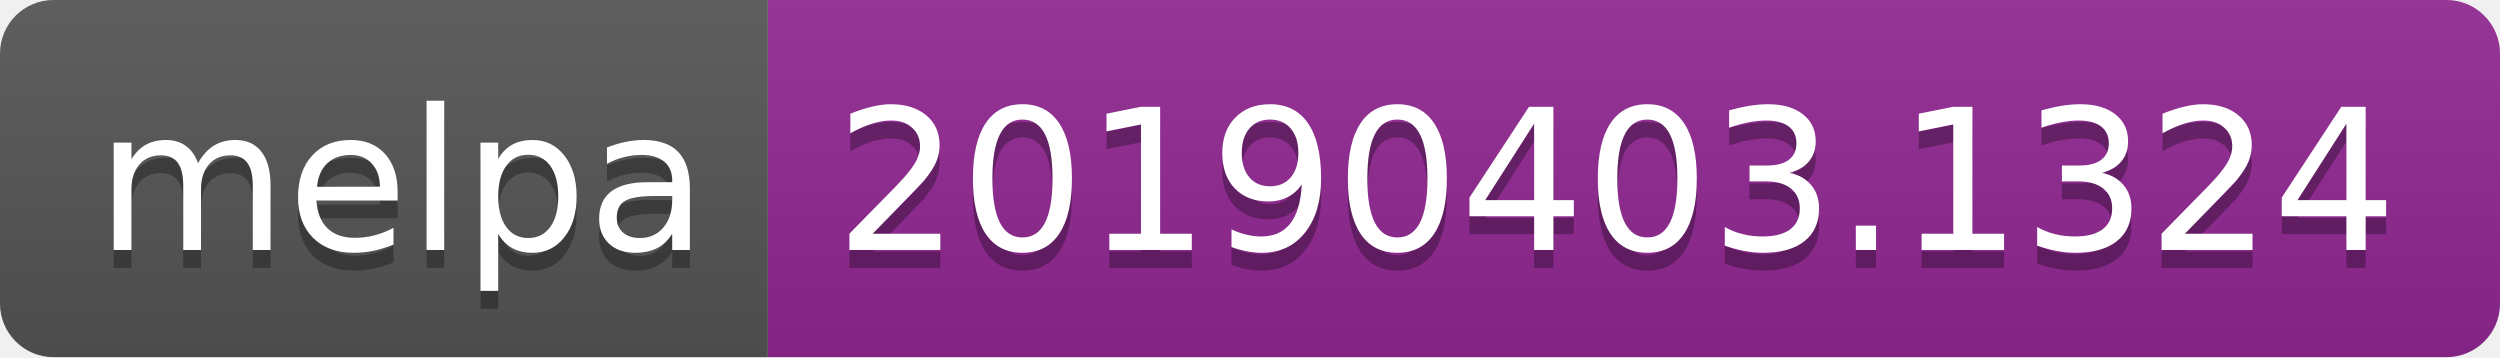
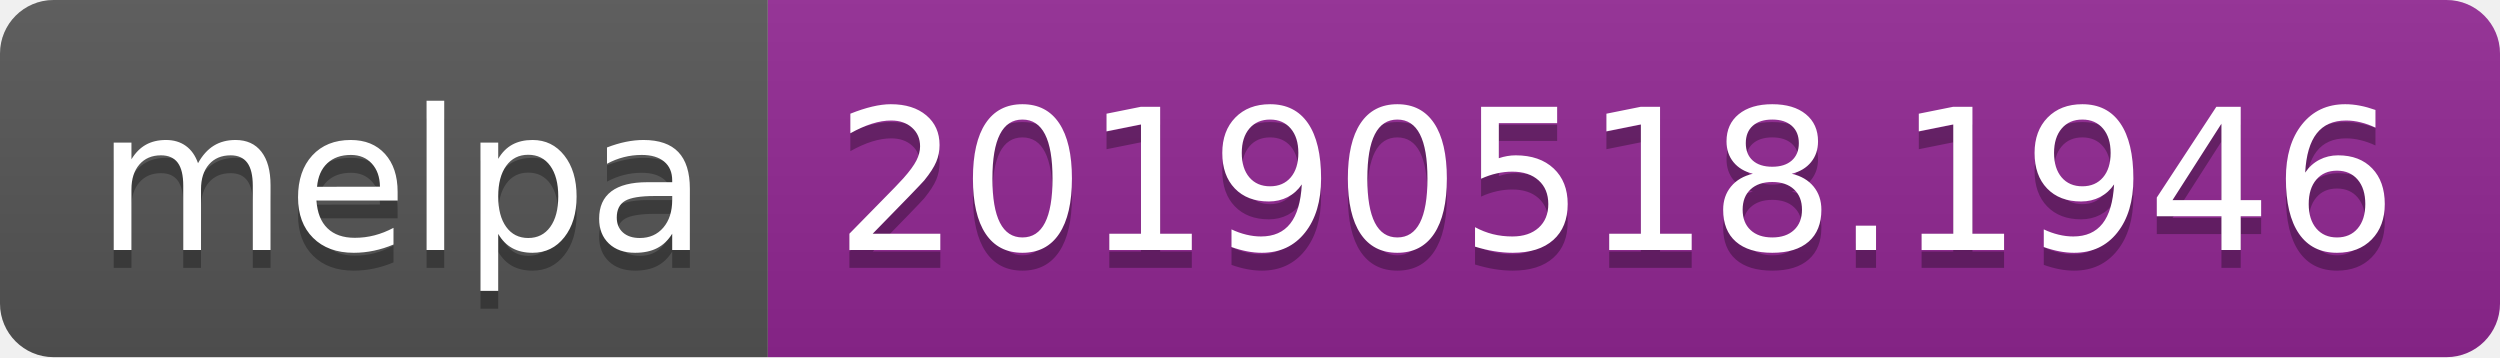
<svg xmlns="http://www.w3.org/2000/svg" width="140" height="20">
  <linearGradient id="b" x2="0" y2="100%">
    <stop offset="0" stop-color="#bbb" stop-opacity=".1" />
    <stop offset="1" stop-opacity=".1" />
  </linearGradient>
  <clipPath id="a">
    <rect width="140" height="20" rx="3" fill="#fff" />
  </clipPath>
  <g clip-path="url(#a)">
    <path fill="#555" d="M0 0h43v20H0z" />
    <path fill="#922793" d="M43 0h97v20H43z" />
    <path fill="url(#b)" d="M0 0h140v20H0z" />
  </g>
  <g fill="#fff" text-anchor="middle" font-family="DejaVu Sans,Verdana,Geneva,sans-serif" font-size="110">
    <text x="225" y="150" fill="#010101" fill-opacity=".3" transform="scale(.1)" textLength="330">melpa</text>
    <text x="225" y="140" transform="scale(.1)" textLength="330">melpa</text>
-     <text x="905" y="150" fill="#010101" fill-opacity=".3" transform="scale(.1)" textLength="870">20190403.1324</text>
-     <text x="905" y="140" transform="scale(.1)" textLength="870">20190403.1324</text>
+     <text x="905" y="150" fill="#010101" fill-opacity=".3" transform="scale(.1)" textLength="870">20190518.1946</text>
+     <text x="905" y="140" transform="scale(.1)" textLength="870">20190518.1946</text>
  </g>
</svg>
